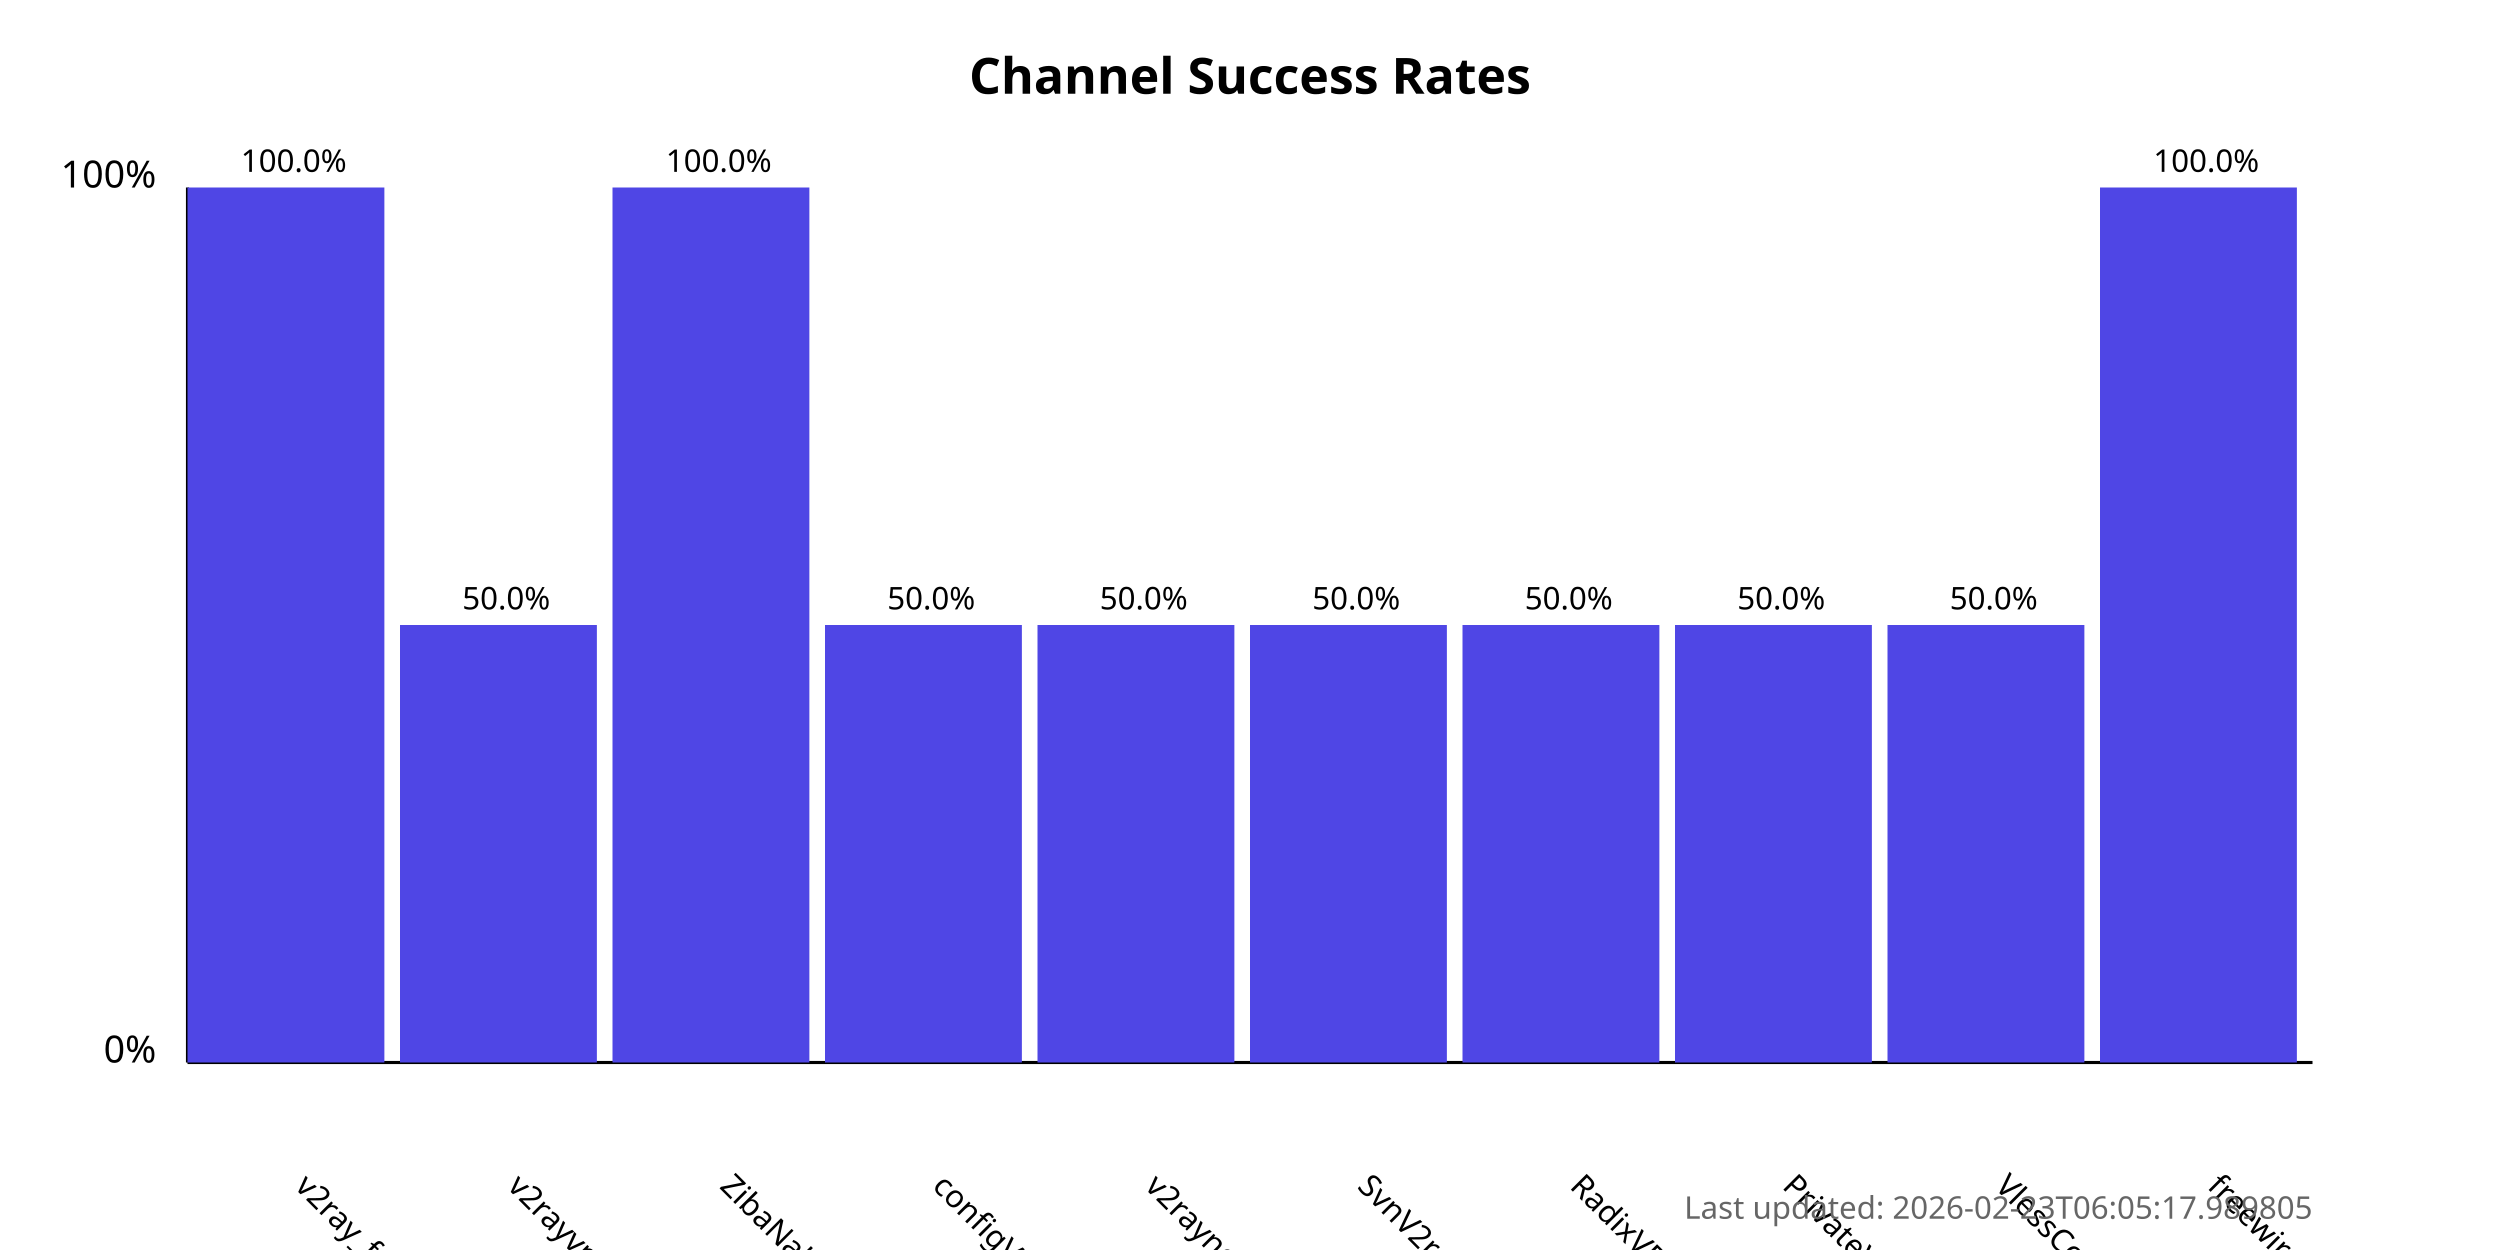
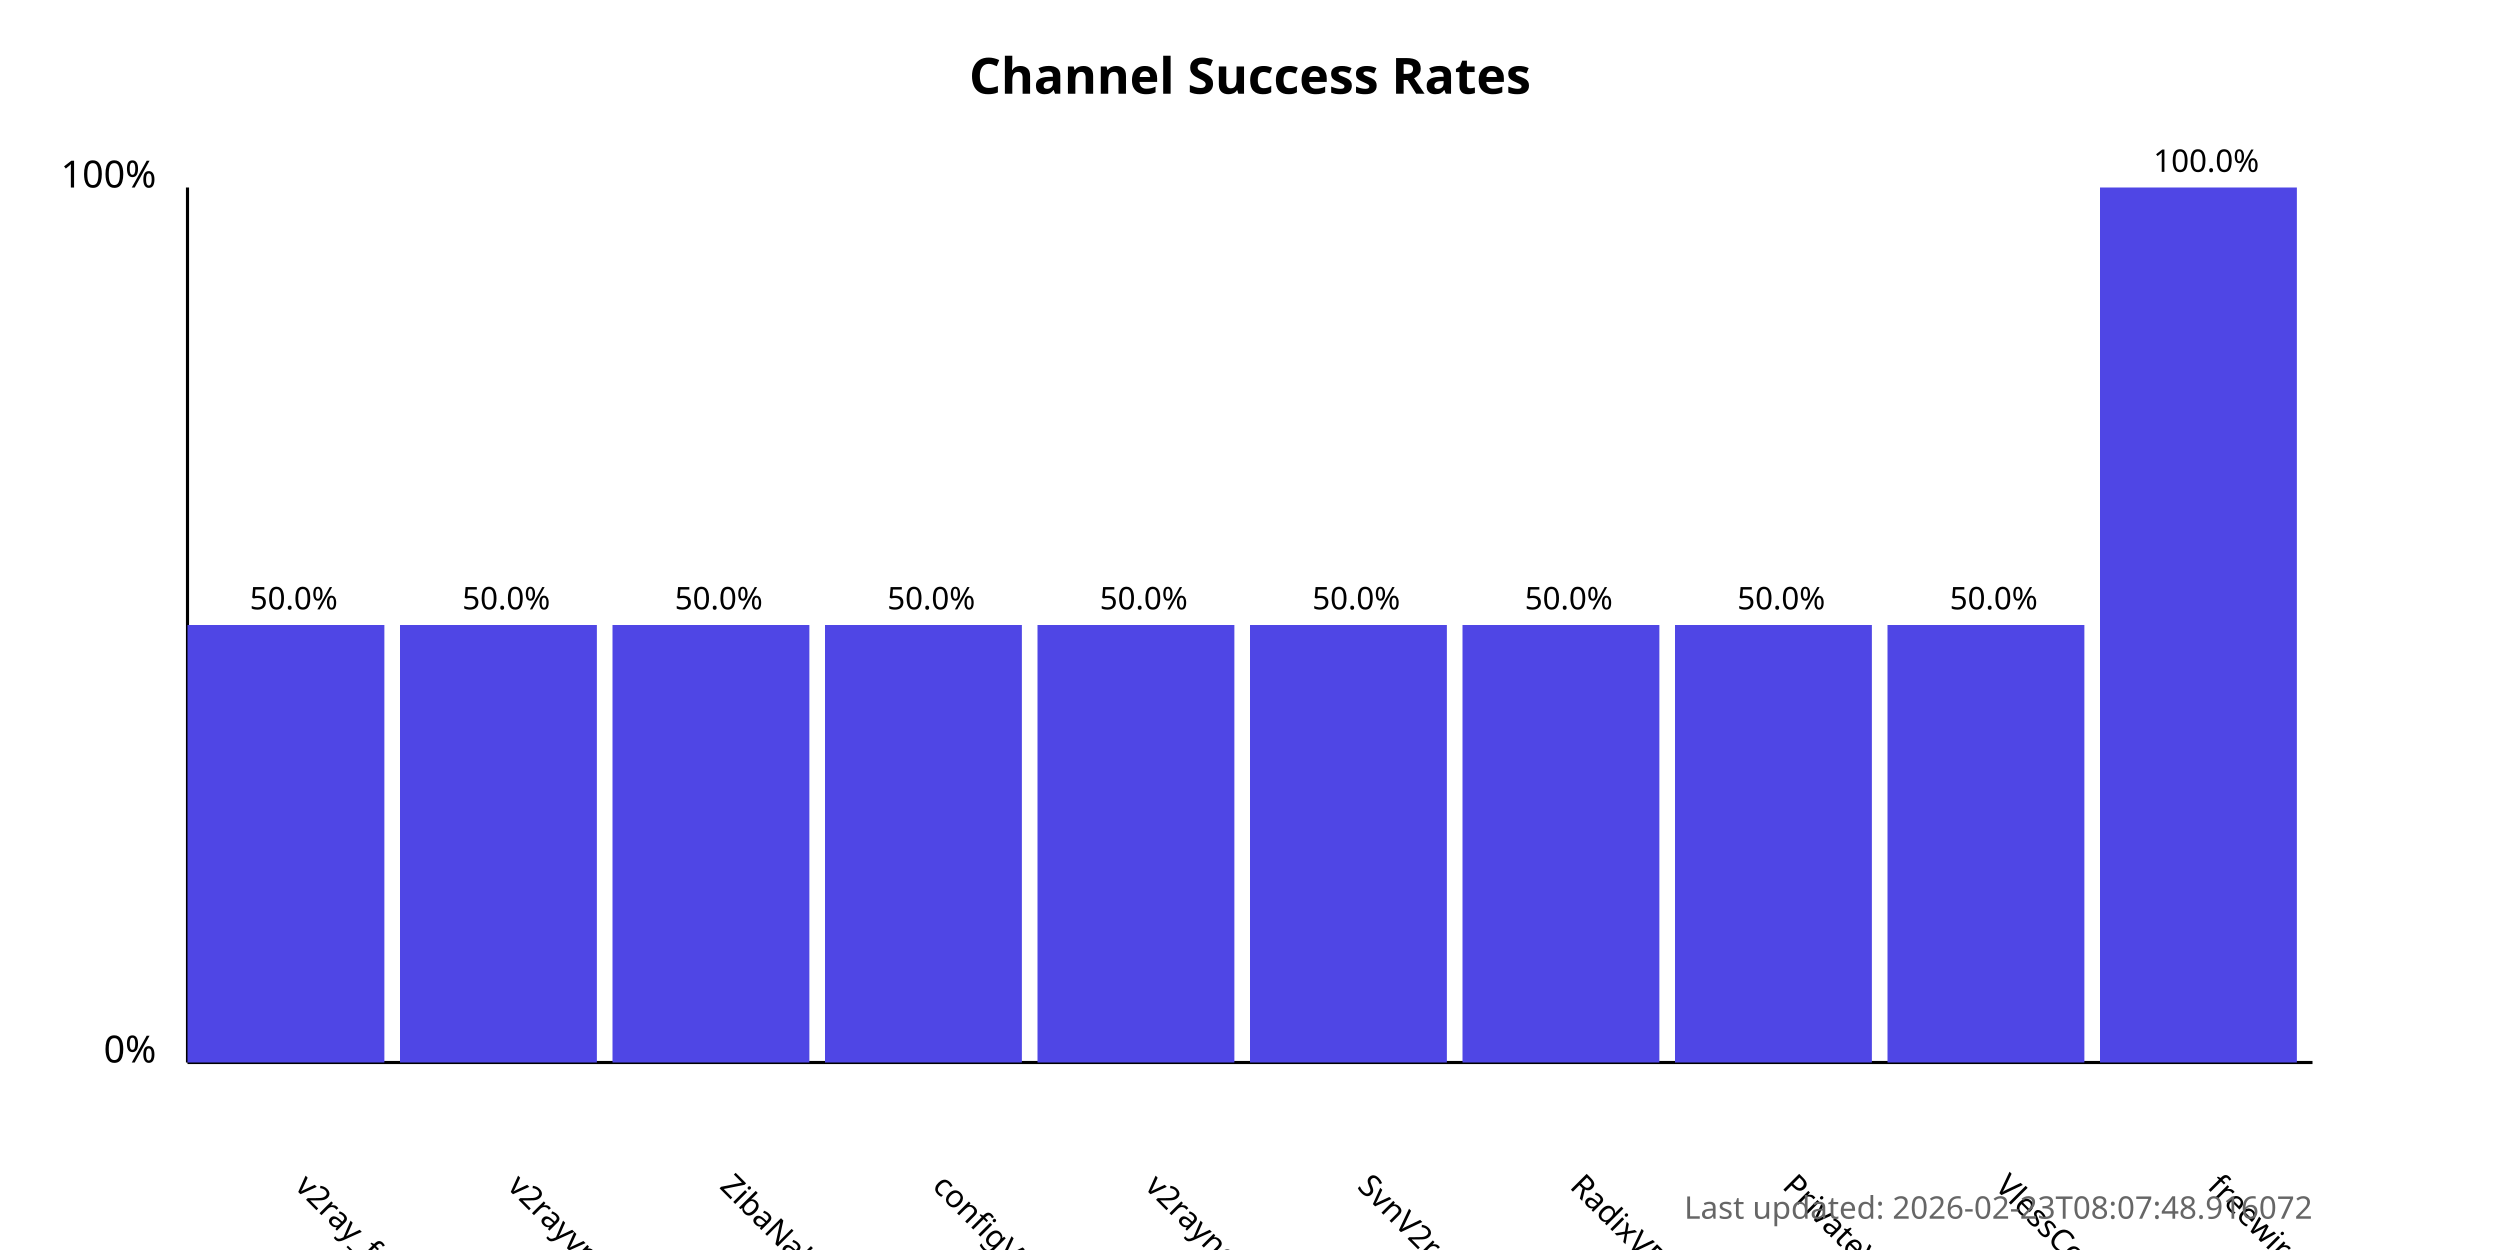
<svg xmlns="http://www.w3.org/2000/svg" width="800" height="400">
  <style>
            .chart-title { font: bold 16px sans-serif; }
            .axis-label { font: 12px sans-serif; }
            .tick-label { font: 10px sans-serif; }
            .bar { fill: #4f46e5; }
            .bar:hover { fill: #6366f1; }
            .timestamp { font: 10px sans-serif; fill: #666; }
        </style>
  <text x="400.0" y="30" text-anchor="middle" class="chart-title">
            Channel Success Rates
        </text>
  <line x1="60" y1="340" x2="60" y2="60" stroke="black" stroke-width="1" />
  <line x1="60" y1="340" x2="740" y2="340" stroke="black" stroke-width="1" />
  <text x="50" y="340" text-anchor="end" class="axis-label">0%</text>
  <text x="50" y="60" text-anchor="end" class="axis-label">100%</text>
  <g>
-     <rect x="60" y="60.0" width="63.0" height="280.0" class="bar" />
+     <rect x="60" y="200.0" width="63.0" height="140.0" class="bar" />
    <text x="94.0" y="380" transform="rotate(45, 94.0, 380)" text-anchor="start" class="tick-label">
                v2ray_free_conf
            </text>
-     <text x="94.0" y="55.0" text-anchor="middle" class="tick-label">
-                 100.0%
+     <text x="94.0" y="195.0" text-anchor="middle" class="tick-label">
+                 50.0%
            </text>
  </g>
  <g>
    <rect x="128.0" y="200.0" width="63.0" height="140.0" class="bar" />
    <text x="162.0" y="380" transform="rotate(45, 162.0, 380)" text-anchor="start" class="tick-label">
                v2rayvpno
            </text>
    <text x="162.0" y="195.0" text-anchor="middle" class="tick-label">
                50.0%
            </text>
  </g>
  <g>
-     <rect x="196.0" y="60.0" width="63.0" height="280.0" class="bar" />
+     <rect x="196.0" y="200.0" width="63.0" height="140.0" class="bar" />
    <text x="230.0" y="380" transform="rotate(45, 230.0, 380)" text-anchor="start" class="tick-label">
                ZibaNabz
            </text>
-     <text x="230.0" y="55.0" text-anchor="middle" class="tick-label">
-                 100.0%
+     <text x="230.0" y="195.0" text-anchor="middle" class="tick-label">
+                 50.0%
            </text>
  </g>
  <g>
    <rect x="264.0" y="200.0" width="63.0" height="140.0" class="bar" />
    <text x="298.0" y="380" transform="rotate(45, 298.0, 380)" text-anchor="start" class="tick-label">
                configV2rayForFree
            </text>
    <text x="298.0" y="195.0" text-anchor="middle" class="tick-label">
                50.0%
            </text>
  </g>
  <g>
    <rect x="332.0" y="200.0" width="63.0" height="140.0" class="bar" />
    <text x="366.0" y="380" transform="rotate(45, 366.0, 380)" text-anchor="start" class="tick-label">
                v2rayngvpn
            </text>
    <text x="366.0" y="195.0" text-anchor="middle" class="tick-label">
                50.0%
            </text>
  </g>
  <g>
    <rect x="400.0" y="200.0" width="63.0" height="140.0" class="bar" />
    <text x="434.0" y="380" transform="rotate(45, 434.0, 380)" text-anchor="start" class="tick-label">
                SvnV2ray
            </text>
    <text x="434.0" y="195.0" text-anchor="middle" class="tick-label">
                50.0%
            </text>
  </g>
  <g>
    <rect x="468.0" y="200.0" width="63.0" height="140.0" class="bar" />
    <text x="502.0" y="380" transform="rotate(45, 502.0, 380)" text-anchor="start" class="tick-label">
                RadixVPN
            </text>
    <text x="502.0" y="195.0" text-anchor="middle" class="tick-label">
                50.0%
            </text>
  </g>
  <g>
    <rect x="536.0" y="200.0" width="63.0" height="140.0" class="bar" />
    <text x="570.0" y="380" transform="rotate(45, 570.0, 380)" text-anchor="start" class="tick-label">
                PrivateVPNs
            </text>
    <text x="570.0" y="195.0" text-anchor="middle" class="tick-label">
                50.0%
            </text>
  </g>
  <g>
    <rect x="604.0" y="200.0" width="63.0" height="140.0" class="bar" />
    <text x="638.0" y="380" transform="rotate(45, 638.0, 380)" text-anchor="start" class="tick-label">
                VlessConfig
            </text>
    <text x="638.0" y="195.0" text-anchor="middle" class="tick-label">
                50.0%
            </text>
  </g>
  <g>
    <rect x="672.0" y="60.0" width="63.0" height="280.0" class="bar" />
    <text x="706.0" y="380" transform="rotate(45, 706.0, 380)" text-anchor="start" class="tick-label">
                freewireguard
            </text>
    <text x="706.0" y="55.0" text-anchor="middle" class="tick-label">
                100.0%
            </text>
  </g>
  <text x="740" y="390" text-anchor="end" class="timestamp">
-             Last updated: 2026-02-23T06:05:17.989805
+             Last updated: 2026-02-23T08:07:48.916072
        </text>
</svg>
